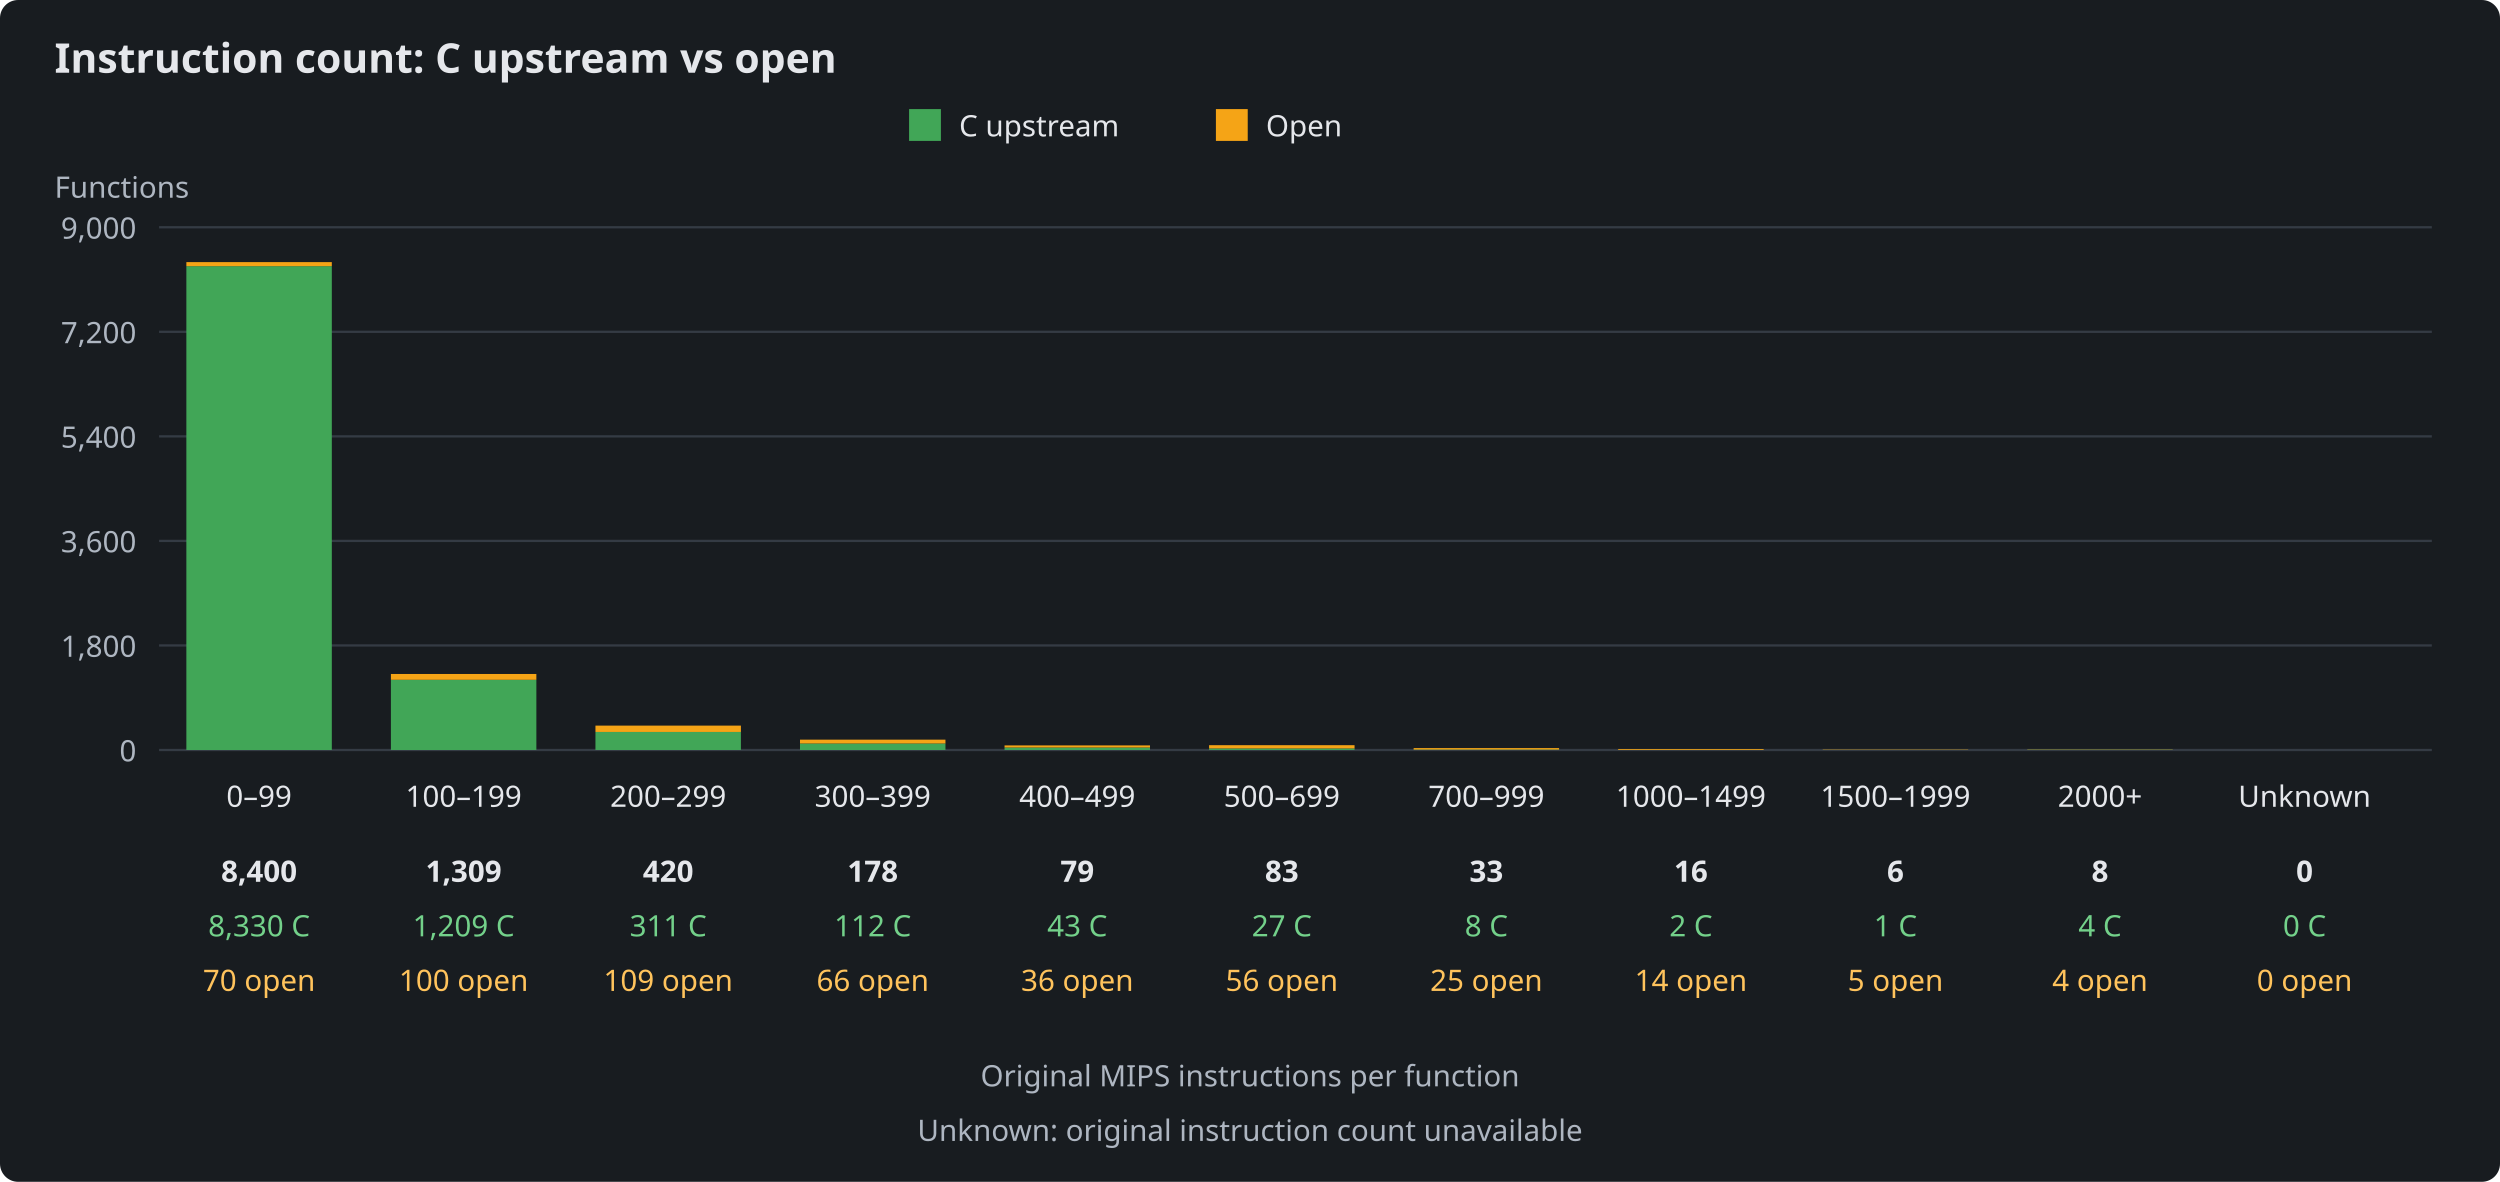
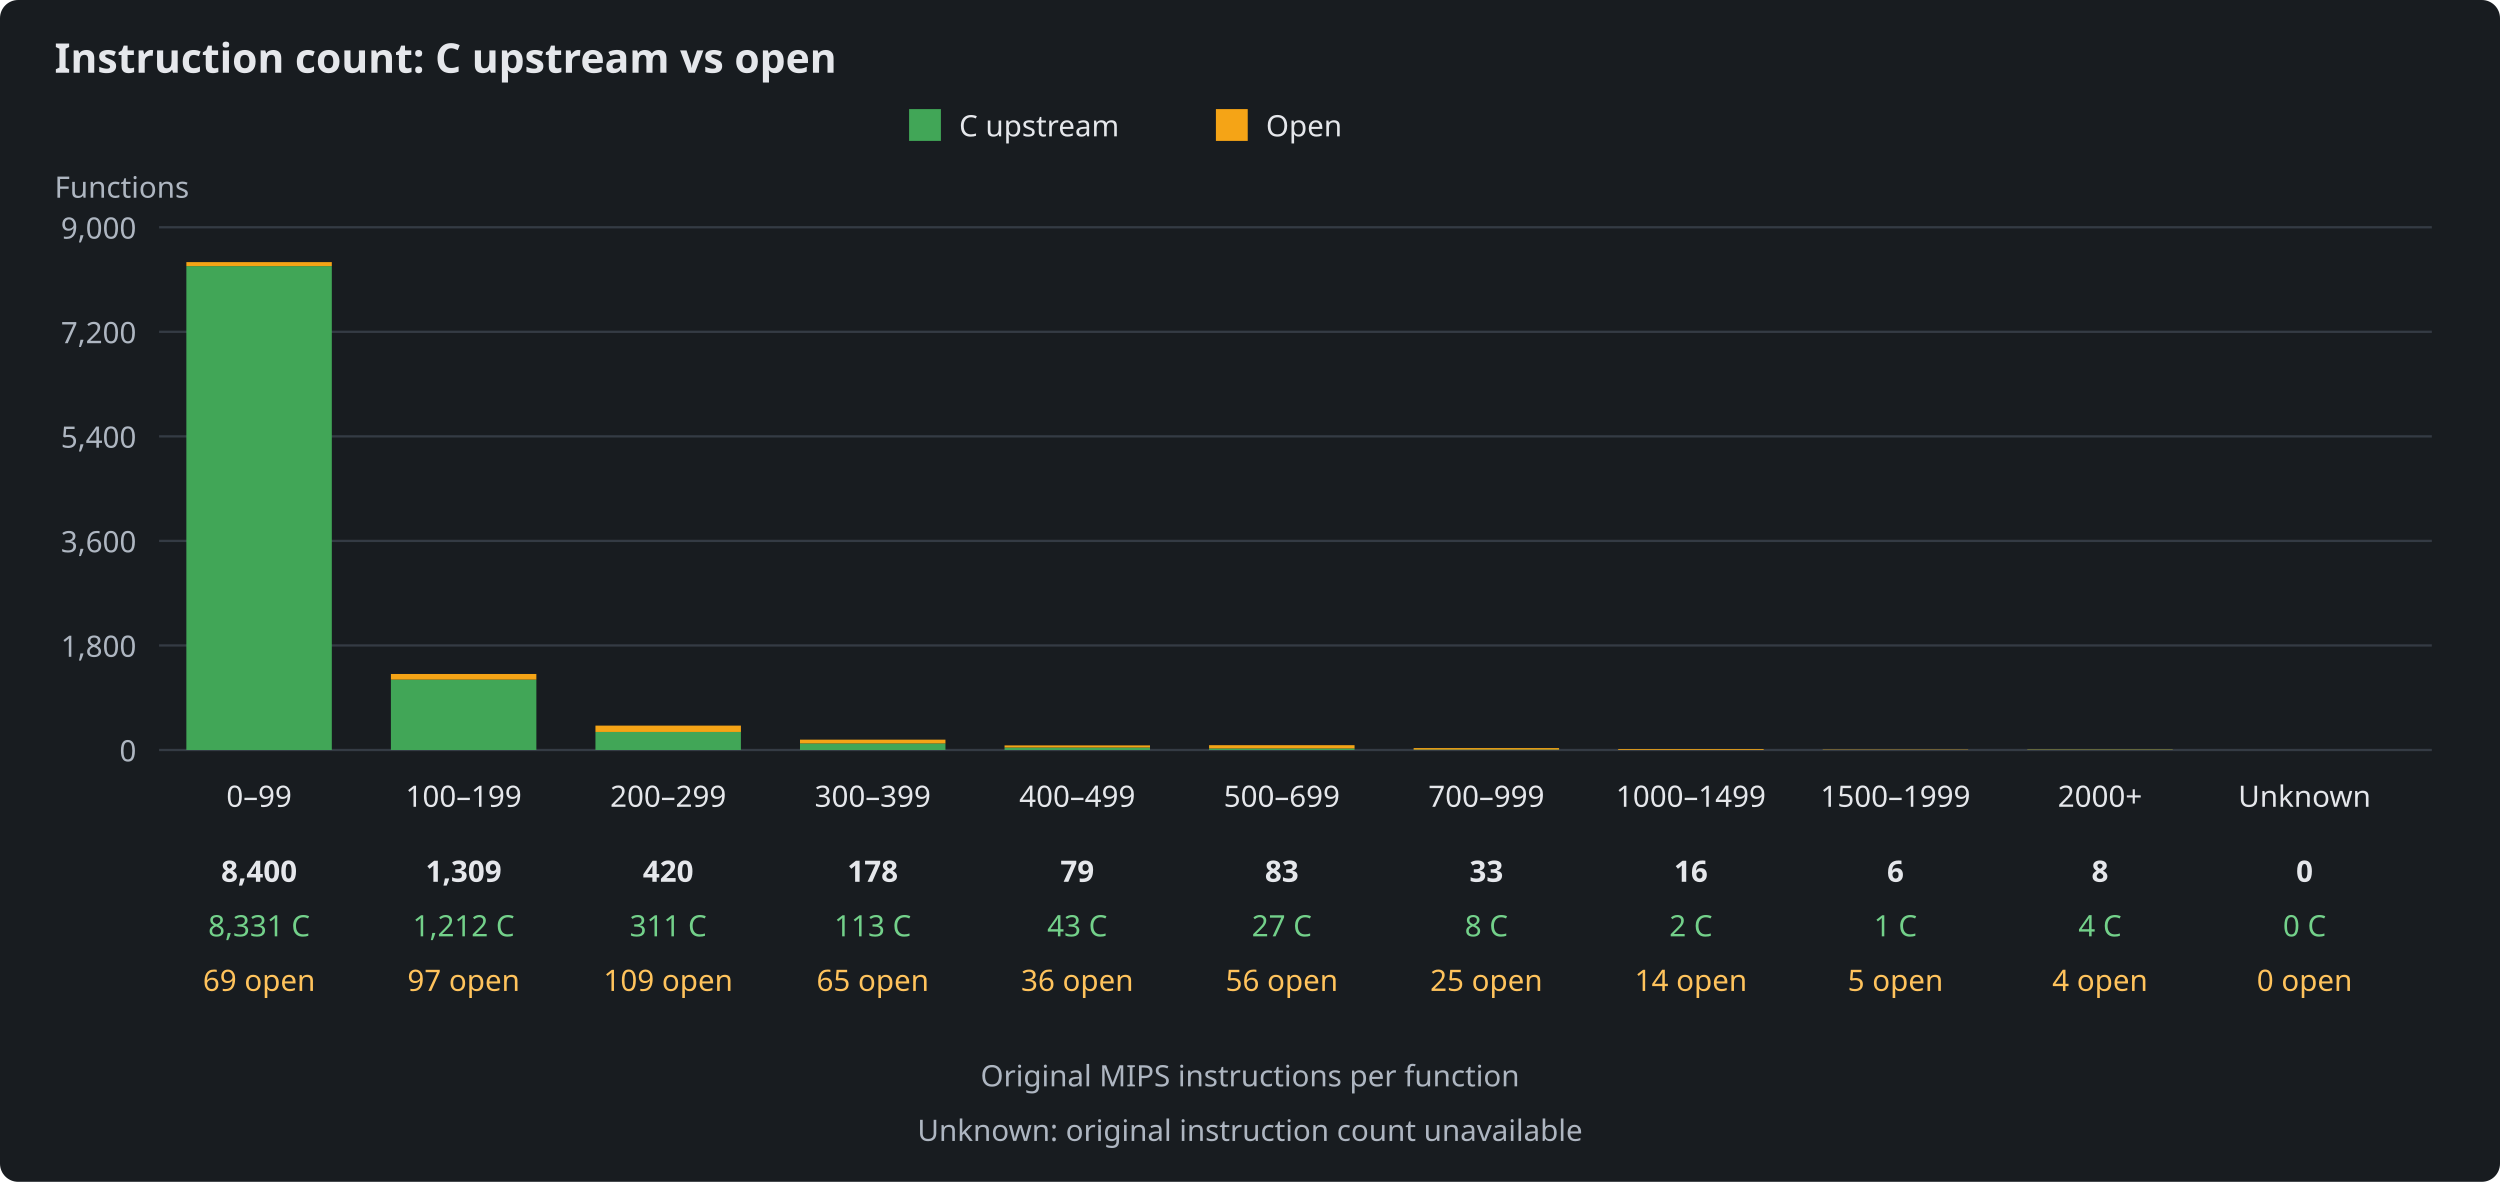
<svg xmlns="http://www.w3.org/2000/svg" width="1100" height="520" viewBox="0 0 1100 520" role="img" aria-labelledby="title description">
  <rect width="1100" height="520" fill="#181c20" rx="8" />
  <g font-family="sans-serif" font-size="13" fill="#e5e7eb">
    <text x="24" y="32" font-size="18" font-weight="bold">Instruction count: C upstream vs open</text>
    <rect x="400" y="48" width="14" height="14" fill="#41a657" />
    <text x="422" y="60">C upstream</text>
    <rect x="535" y="48" width="14" height="14" fill="#f5a416" />
    <text x="557" y="60">Open</text>
    <text x="24" y="87" fill="#aeb6c1">Functions</text>
    <path d="M70 330H1070" stroke="#343b44" />
    <text x="60" y="335" text-anchor="end" fill="#aeb6c1">0</text>
    <path d="M70 284H1070" stroke="#343b44" />
    <text x="60" y="289" text-anchor="end" fill="#aeb6c1">1,800</text>
    <path d="M70 238H1070" stroke="#343b44" />
    <text x="60" y="243" text-anchor="end" fill="#aeb6c1">3,600</text>
    <path d="M70 192H1070" stroke="#343b44" />
    <text x="60" y="197" text-anchor="end" fill="#aeb6c1">5,400</text>
    <path d="M70 146H1070" stroke="#343b44" />
    <text x="60" y="151" text-anchor="end" fill="#aeb6c1">7,200</text>
    <path d="M70 100H1070" stroke="#343b44" />
    <text x="60" y="105" text-anchor="end" fill="#aeb6c1">9,000</text>
    <g>
-       <rect x="82" y="117.12" width="64" height="212.88" fill="#41a657" />
-       <rect x="82" y="115.33" width="64" height="1.79" fill="#f5a416" />
+       <rect x="82" y="117.10" width="64" height="212.90" fill="#41a657" />
+       <rect x="82" y="115.33" width="64" height="1.76" fill="#f5a416" />
      <text x="114" y="355" text-anchor="middle">0–99</text>
      <text x="114" y="388" text-anchor="middle" font-weight="bold">8,400</text>
-       <text x="114" y="412" text-anchor="middle" fill="#73d18a">8,330 C</text>
-       <text x="114" y="436" text-anchor="middle" fill="#ffc35c">70 open</text>
+       <text x="114" y="412" text-anchor="middle" fill="#73d18a">8,331 C</text>
+       <text x="114" y="436" text-anchor="middle" fill="#ffc35c">69 open</text>
    </g>
    <g>
-       <rect x="172" y="299.10" width="64" height="30.90" fill="#41a657" />
-       <rect x="172" y="296.55" width="64" height="2.56" fill="#f5a416" />
+       <rect x="172" y="299.03" width="64" height="30.97" fill="#41a657" />
+       <rect x="172" y="296.55" width="64" height="2.48" fill="#f5a416" />
      <text x="204" y="355" text-anchor="middle">100–199</text>
      <text x="204" y="388" text-anchor="middle" font-weight="bold">1,309</text>
-       <text x="204" y="412" text-anchor="middle" fill="#73d18a">1,209 C</text>
-       <text x="204" y="436" text-anchor="middle" fill="#ffc35c">100 open</text>
+       <text x="204" y="412" text-anchor="middle" fill="#73d18a">1,212 C</text>
+       <text x="204" y="436" text-anchor="middle" fill="#ffc35c">97 open</text>
    </g>
    <g>
      <rect x="262" y="322.05" width="64" height="7.95" fill="#41a657" />
      <rect x="262" y="319.27" width="64" height="2.79" fill="#f5a416" />
      <text x="294" y="355" text-anchor="middle">200–299</text>
      <text x="294" y="388" text-anchor="middle" font-weight="bold">420</text>
      <text x="294" y="412" text-anchor="middle" fill="#73d18a">311 C</text>
      <text x="294" y="436" text-anchor="middle" fill="#ffc35c">109 open</text>
    </g>
    <g>
-       <rect x="352" y="327.14" width="64" height="2.86" fill="#41a657" />
-       <rect x="352" y="325.45" width="64" height="1.69" fill="#f5a416" />
+       <rect x="352" y="327.11" width="64" height="2.89" fill="#41a657" />
+       <rect x="352" y="325.45" width="64" height="1.66" fill="#f5a416" />
      <text x="384" y="355" text-anchor="middle">300–399</text>
      <text x="384" y="388" text-anchor="middle" font-weight="bold">178</text>
-       <text x="384" y="412" text-anchor="middle" fill="#73d18a">112 C</text>
-       <text x="384" y="436" text-anchor="middle" fill="#ffc35c">66 open</text>
+       <text x="384" y="412" text-anchor="middle" fill="#73d18a">113 C</text>
+       <text x="384" y="436" text-anchor="middle" fill="#ffc35c">65 open</text>
    </g>
    <g>
      <rect x="442" y="328.90" width="64" height="1.10" fill="#41a657" />
      <rect x="442" y="327.98" width="64" height="0.92" fill="#f5a416" />
      <text x="474" y="355" text-anchor="middle">400–499</text>
      <text x="474" y="388" text-anchor="middle" font-weight="bold">79</text>
      <text x="474" y="412" text-anchor="middle" fill="#73d18a">43 C</text>
      <text x="474" y="436" text-anchor="middle" fill="#ffc35c">36 open</text>
    </g>
    <g>
      <rect x="532" y="329.31" width="64" height="0.69" fill="#41a657" />
      <rect x="532" y="327.88" width="64" height="1.43" fill="#f5a416" />
      <text x="564" y="355" text-anchor="middle">500–699</text>
      <text x="564" y="388" text-anchor="middle" font-weight="bold">83</text>
      <text x="564" y="412" text-anchor="middle" fill="#73d18a">27 C</text>
      <text x="564" y="436" text-anchor="middle" fill="#ffc35c">56 open</text>
    </g>
    <g>
      <rect x="622" y="329.80" width="64" height="0.20" fill="#41a657" />
      <rect x="622" y="329.16" width="64" height="0.64" fill="#f5a416" />
      <text x="654" y="355" text-anchor="middle">700–999</text>
      <text x="654" y="388" text-anchor="middle" font-weight="bold">33</text>
      <text x="654" y="412" text-anchor="middle" fill="#73d18a">8 C</text>
      <text x="654" y="436" text-anchor="middle" fill="#ffc35c">25 open</text>
    </g>
    <g>
      <rect x="712" y="329.95" width="64" height="0.05" fill="#41a657" />
      <rect x="712" y="329.59" width="64" height="0.36" fill="#f5a416" />
      <text x="744" y="355" text-anchor="middle">1000–1499</text>
      <text x="744" y="388" text-anchor="middle" font-weight="bold">16</text>
      <text x="744" y="412" text-anchor="middle" fill="#73d18a">2 C</text>
      <text x="744" y="436" text-anchor="middle" fill="#ffc35c">14 open</text>
    </g>
    <g>
      <rect x="802" y="329.97" width="64" height="0.03" fill="#41a657" />
      <rect x="802" y="329.85" width="64" height="0.13" fill="#f5a416" />
      <text x="834" y="355" text-anchor="middle">1500–1999</text>
      <text x="834" y="388" text-anchor="middle" font-weight="bold">6</text>
      <text x="834" y="412" text-anchor="middle" fill="#73d18a">1 C</text>
      <text x="834" y="436" text-anchor="middle" fill="#ffc35c">5 open</text>
    </g>
    <g>
      <rect x="892" y="329.90" width="64" height="0.10" fill="#41a657" />
      <rect x="892" y="329.80" width="64" height="0.10" fill="#f5a416" />
      <text x="924" y="355" text-anchor="middle">2000+</text>
      <text x="924" y="388" text-anchor="middle" font-weight="bold">8</text>
      <text x="924" y="412" text-anchor="middle" fill="#73d18a">4 C</text>
      <text x="924" y="436" text-anchor="middle" fill="#ffc35c">4 open</text>
    </g>
    <g>
      <rect x="982" y="330.00" width="64" height="0.00" fill="#41a657" />
      <rect x="982" y="330.00" width="64" height="0.00" fill="#f5a416" />
      <text x="1014" y="355" text-anchor="middle">Unknown</text>
      <text x="1014" y="388" text-anchor="middle" font-weight="bold">0</text>
      <text x="1014" y="412" text-anchor="middle" fill="#73d18a">0 C</text>
      <text x="1014" y="436" text-anchor="middle" fill="#ffc35c">0 open</text>
    </g>
    <text x="550" y="478" text-anchor="middle" fill="#aeb6c1">Original MIPS instructions per function</text>
    <text x="550" y="502" text-anchor="middle" fill="#aeb6c1">Unknown: original instruction count unavailable</text>
  </g>
</svg>
